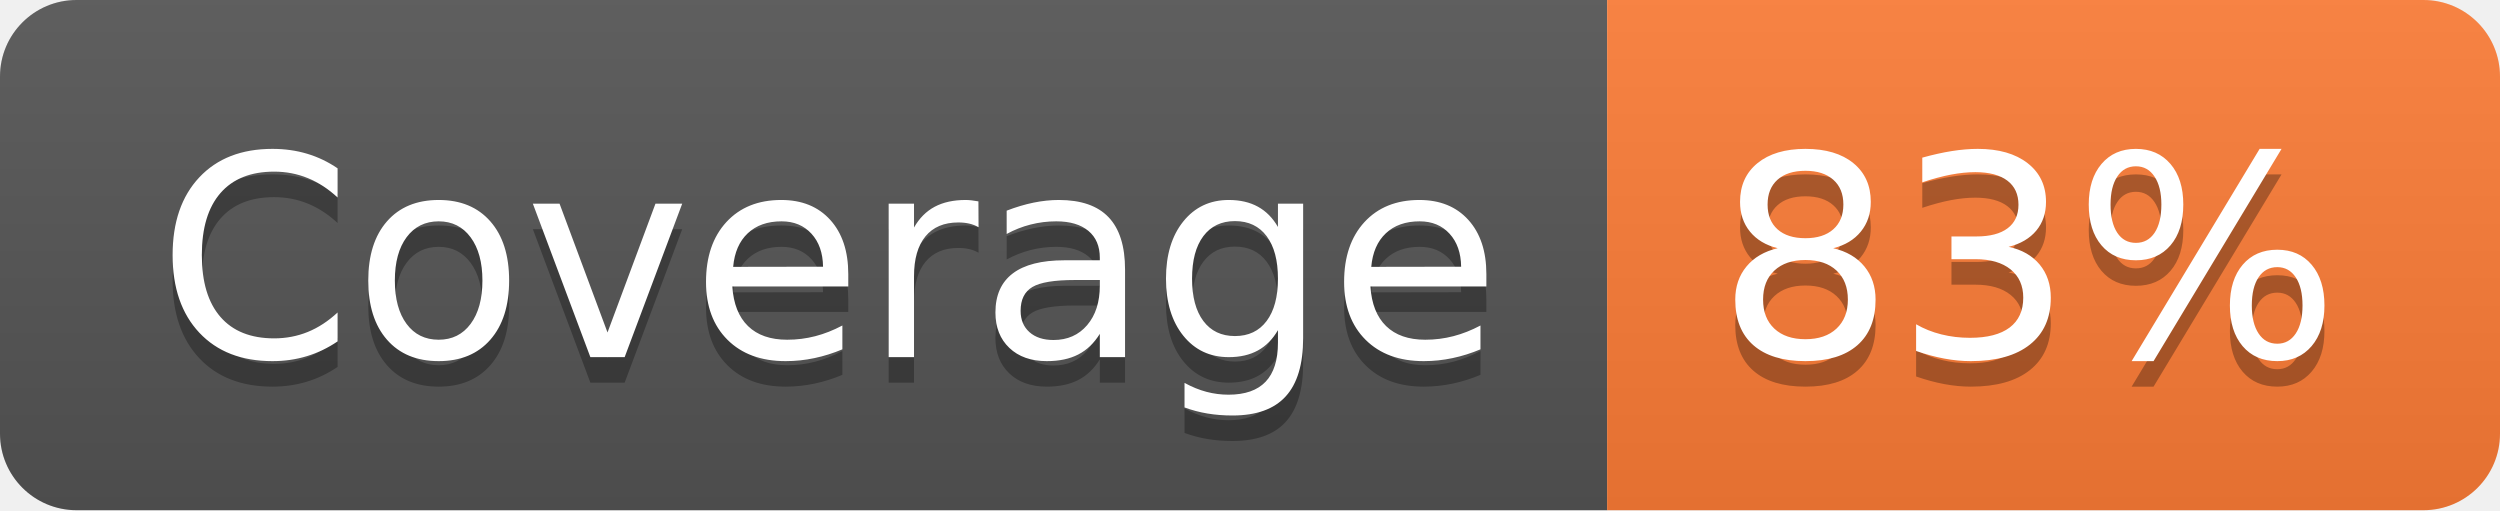
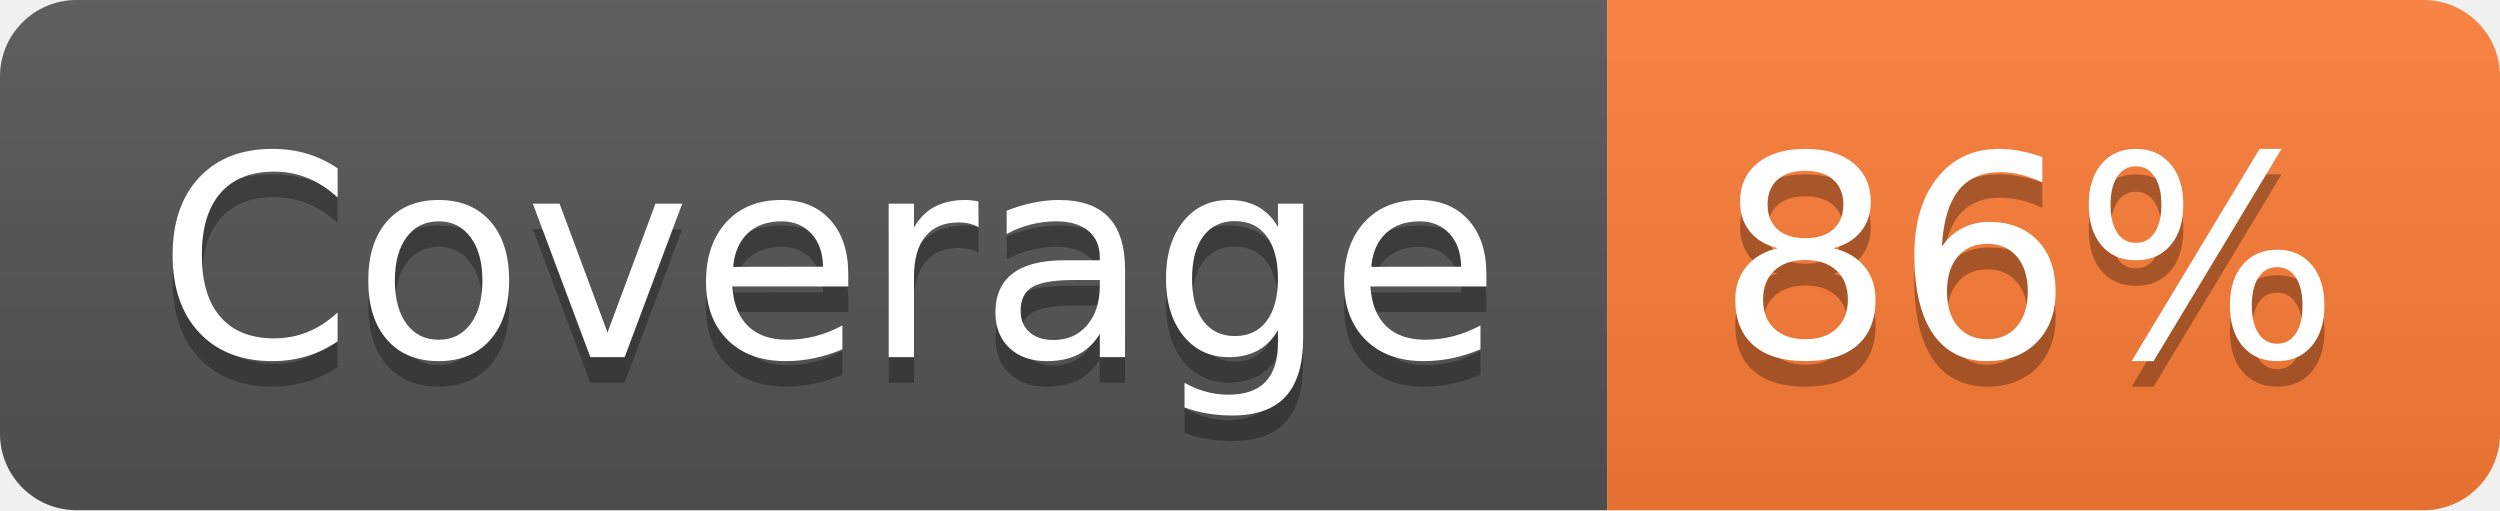
- <svg xmlns="http://www.w3.org/2000/svg" width="98" height="20" role="img" aria-label="Coverage: 83%">
+ <svg xmlns="http://www.w3.org/2000/svg" width="98" height="20" role="img" aria-label="Coverage: 86%">
  <linearGradient id="s" x2="0" y2="100%">
    <stop offset="0" stop-color="#bbb" stop-opacity=".1" />
    <stop offset="1" stop-opacity=".1" />
  </linearGradient>
  <clipPath id="r">
    <rect width="98" height="20" rx="3" fill="#fff" />
  </clipPath>
  <g clip-path="url(#r)">
    <rect width="63" height="20" fill="#555" />
    <rect x="63" width="35" height="20" fill="#fe7d37" />
    <rect width="98" height="20" fill="url(#s)" />
  </g>
  <g fill="#fff" text-anchor="middle" font-family="Verdana,Geneva,DejaVu Sans,sans-serif" text-rendering="geometricPrecision" font-size="110">
    <text aria-hidden="true" x="325" y="150" fill="#010101" fill-opacity=".3" transform="scale(.1)" textLength="530">Coverage</text>
    <text x="325" y="140" transform="scale(.1)" fill="#fff" textLength="530">Coverage</text>
-     <text aria-hidden="true" x="795" y="150" fill="#010101" fill-opacity=".3" transform="scale(.1)" textLength="250">83%</text>
-     <text x="795" y="140" transform="scale(.1)" fill="#fff" textLength="250">83%</text>
+     <text aria-hidden="true" x="795" y="150" fill="#010101" fill-opacity=".3" transform="scale(.1)" textLength="250">86%</text>
+     <text x="795" y="140" transform="scale(.1)" fill="#fff" textLength="250">86%</text>
  </g>
</svg>
